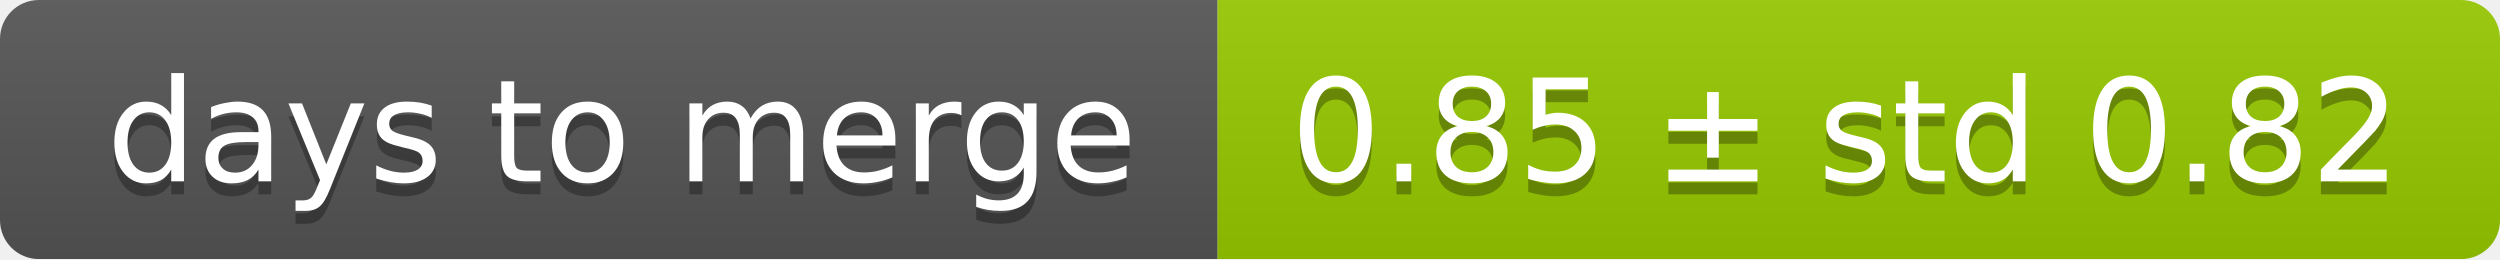
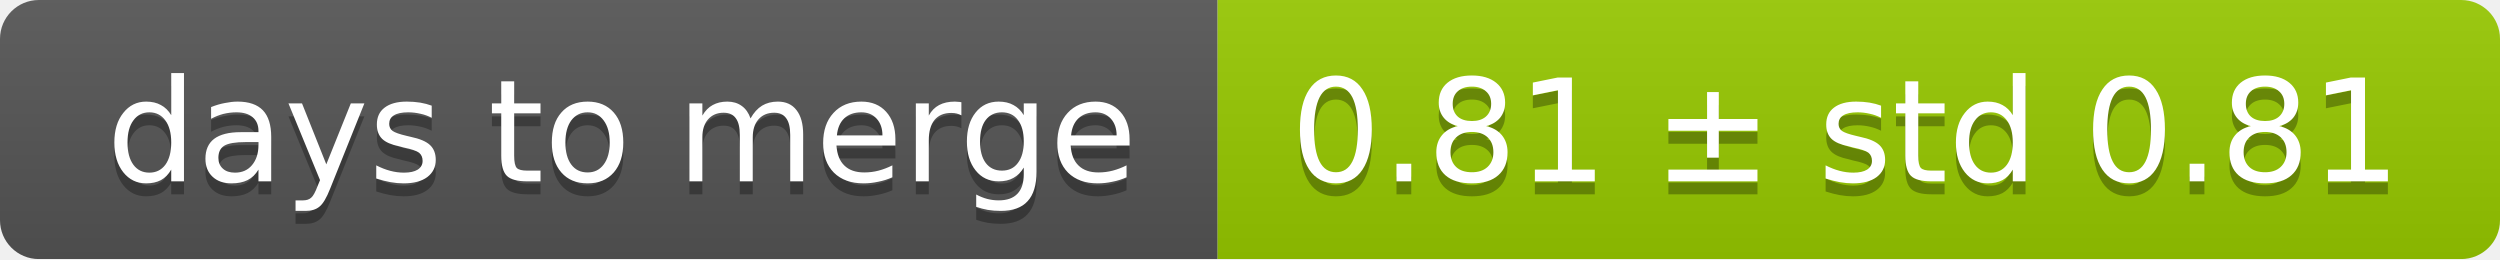
<svg xmlns="http://www.w3.org/2000/svg" width="193" height="20">
  <linearGradient id="smooth" x2="0" y2="100%">
    <stop offset="0" stop-color="#bbb" stop-opacity=".1" />
    <stop offset="1" stop-opacity=".1" />
  </linearGradient>
  <mask id="round">
    <rect width="193" height="20" rx="3" fill="#fff" />
  </mask>
  <g mask="url(#round)">
    <rect width="94" height="20" fill="#555" />
    <rect x="94" width="99" height="20" fill="#97ca00" />
    <rect width="193" height="20" fill="url(#smooth)" />
  </g>
  <g fill="#fff" text-anchor="middle" font-family="DejaVu Sans,Verdana,Geneva,sans-serif" font-size="11">
    <text x="48" y="15" fill="#010101" fill-opacity=".3">days to merge</text>
    <text x="48" y="14">days to merge</text>
-     <text x="142.5" y="15" fill="#010101" fill-opacity=".3">0.85 ± std 0.82</text>
-     <text x="142.5" y="14">0.85 ± std 0.82</text>
+     <text x="142.5" y="15" fill="#010101" fill-opacity=".3">0.81 ± std 0.81</text>
+     <text x="142.5" y="14">0.81 ± std 0.81</text>
  </g>
</svg>
